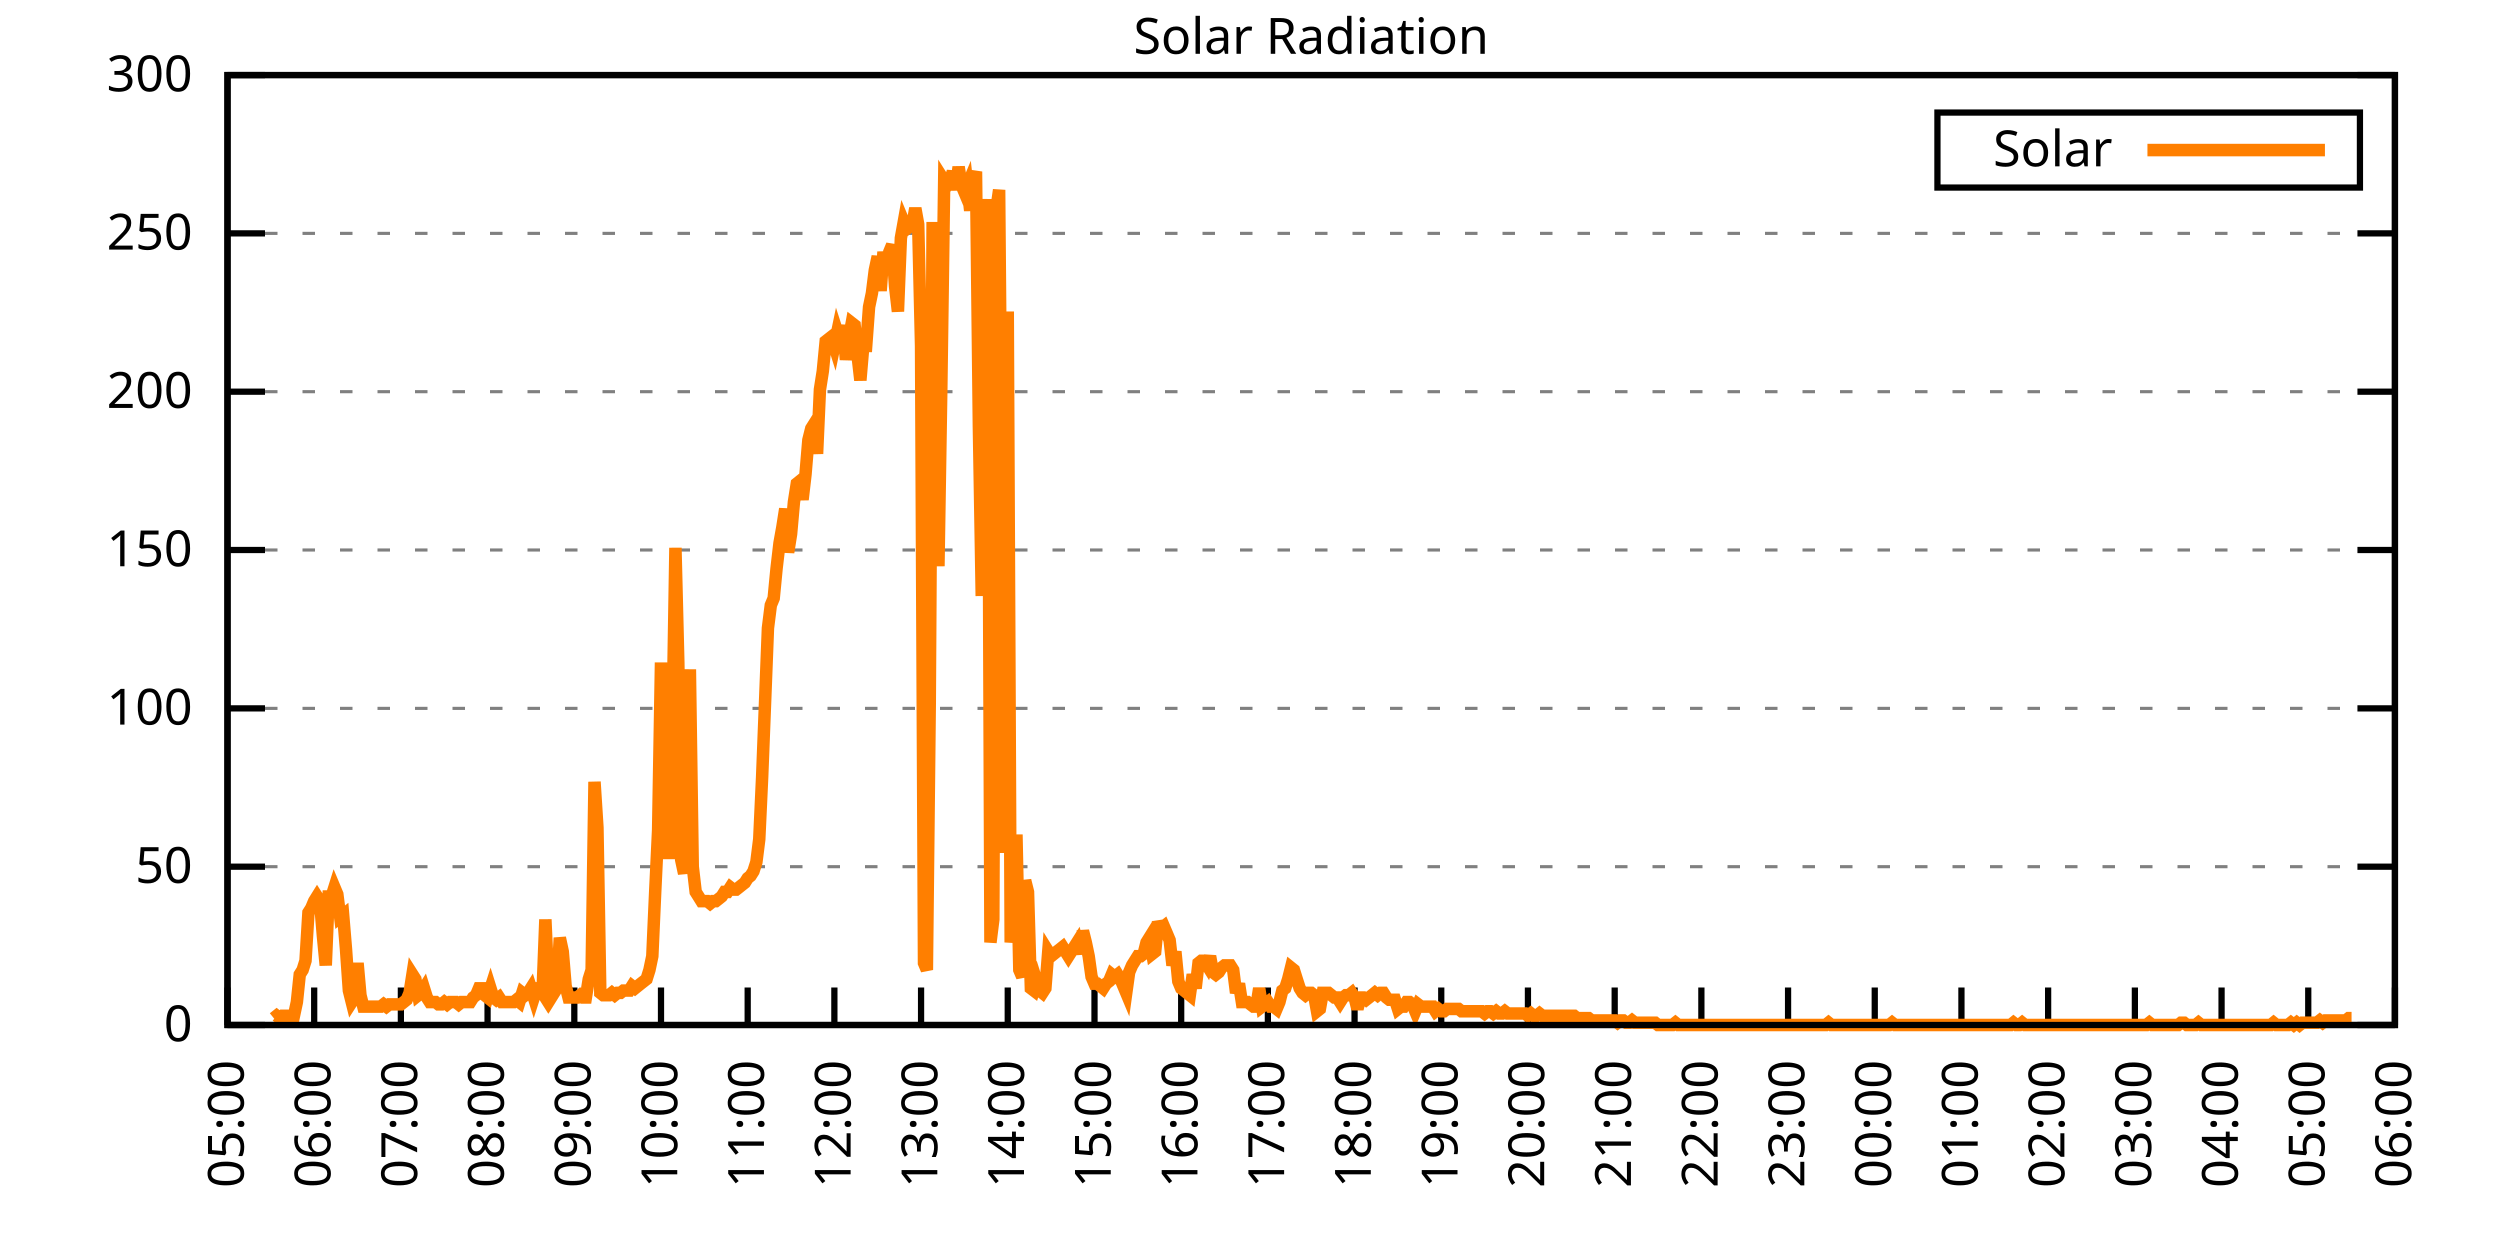
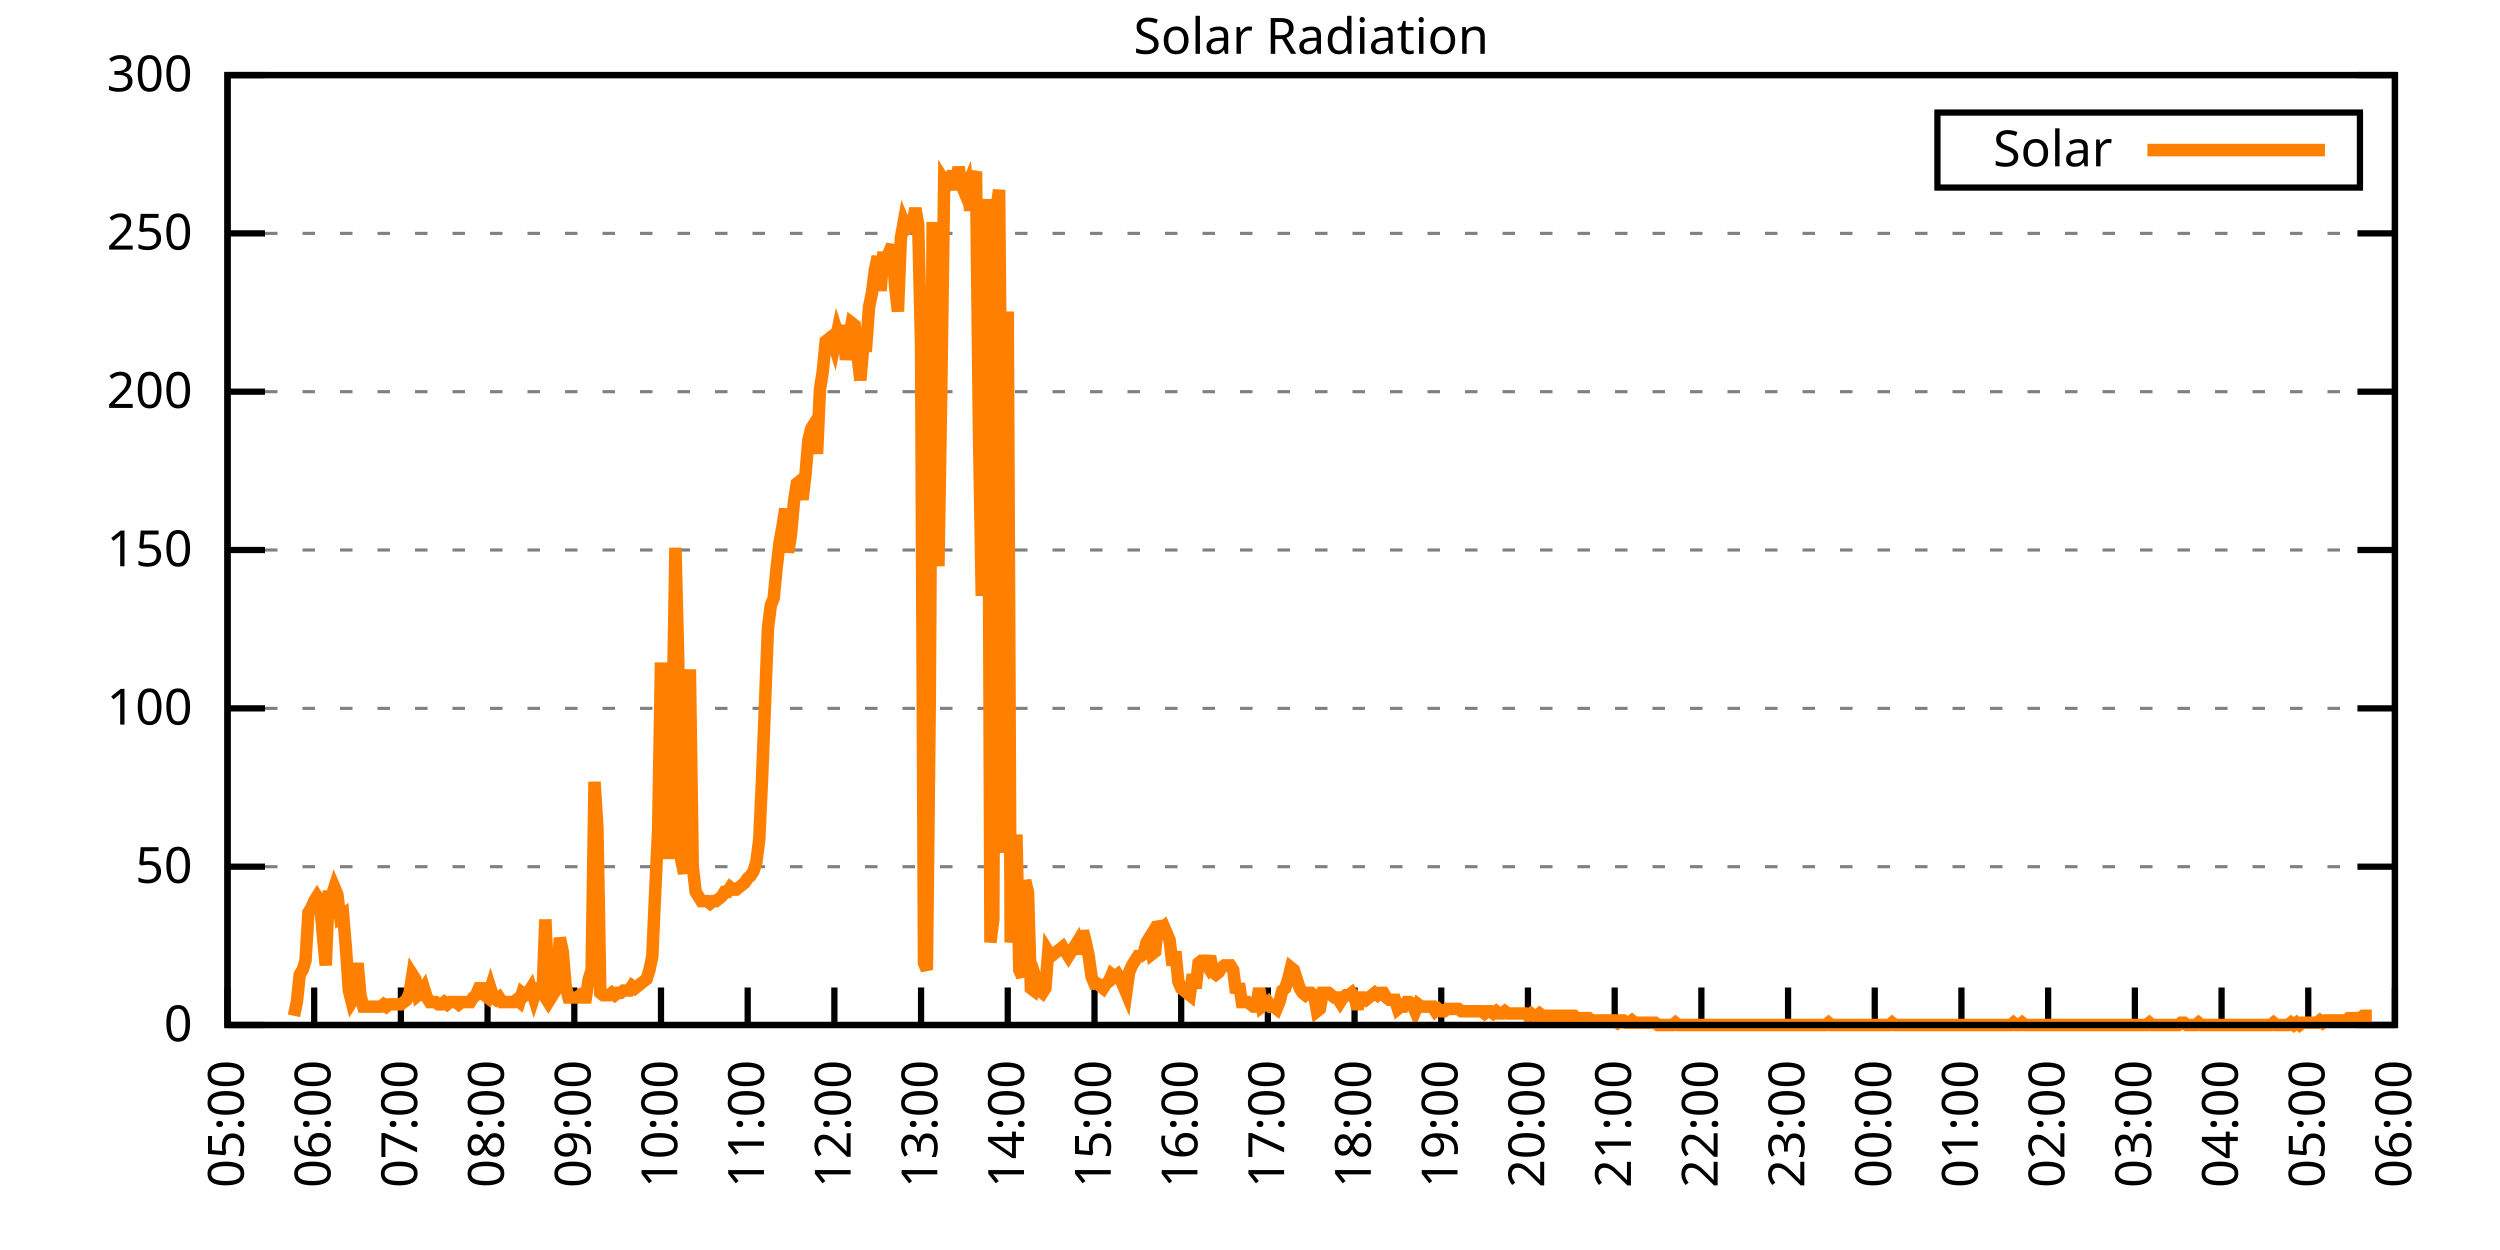
<svg xmlns="http://www.w3.org/2000/svg" xmlns:xlink="http://www.w3.org/1999/xlink" width="400" height="200" viewBox="0 0 400 200">
  <g id="gnuplot_canvas">
    <rect x="0" y="0" width="400" height="200" fill="none" />
    <defs>
      <circle id="gpDot" r="0.5" stroke-width="0.5" stroke="currentColor" />
      <path id="gpPt0" stroke-width="0.333" stroke="currentColor" d="M-1,0 h2 M0,-1 v2" />
      <path id="gpPt1" stroke-width="0.333" stroke="currentColor" d="M-1,-1 L1,1 M1,-1 L-1,1" />
      <path id="gpPt2" stroke-width="0.333" stroke="currentColor" d="M-1,0 L1,0 M0,-1 L0,1 M-1,-1 L1,1 M-1,1 L1,-1" />
      <rect id="gpPt3" stroke-width="0.333" stroke="currentColor" x="-1" y="-1" width="2" height="2" />
      <rect id="gpPt4" stroke-width="0.333" stroke="currentColor" fill="currentColor" x="-1" y="-1" width="2" height="2" />
      <circle id="gpPt5" stroke-width="0.333" stroke="currentColor" cx="0" cy="0" r="1" />
      <use xlink:href="#gpPt5" id="gpPt6" fill="currentColor" stroke="none" />
      <path id="gpPt7" stroke-width="0.333" stroke="currentColor" d="M0,-1.33 L-1.33,0.67 L1.33,0.67 z" />
      <use xlink:href="#gpPt7" id="gpPt8" fill="currentColor" stroke="none" />
      <use xlink:href="#gpPt7" id="gpPt9" stroke="currentColor" transform="rotate(180)" />
      <use xlink:href="#gpPt9" id="gpPt10" fill="currentColor" stroke="none" />
      <use xlink:href="#gpPt3" id="gpPt11" stroke="currentColor" transform="rotate(45)" />
      <use xlink:href="#gpPt11" id="gpPt12" fill="currentColor" stroke="none" />
      <path id="gpPt13" stroke-width="0.333" stroke="currentColor" d="M0,1.330 L1.265,0.411 L0.782,-1.067 L-0.782,-1.076 L-1.265,0.411 z" />
      <use xlink:href="#gpPt13" id="gpPt14" fill="currentColor" stroke="none" />
      <filter id="textbox" filterUnits="objectBoundingBox" x="0" y="0" height="1" width="1">
        <feFlood flood-color="white" flood-opacity="1" result="bgnd" />
        <feComposite in="SourceGraphic" in2="bgnd" operator="atop" />
      </filter>
      <filter id="greybox" filterUnits="objectBoundingBox" x="0" y="0" height="1" width="1">
        <feFlood flood-color="lightgrey" flood-opacity="1" result="grey" />
        <feComposite in="SourceGraphic" in2="grey" operator="atop" />
      </filter>
    </defs>
    <g fill="none" color="white" stroke="currentColor" stroke-width="1.00" stroke-linecap="butt" stroke-linejoin="miter">
</g>
    <g fill="none" color="black" stroke="currentColor" stroke-width="1.00" stroke-linecap="butt" stroke-linejoin="miter">
      <g stroke="none" shape-rendering="crispEdges">
        <polygon fill="rgb(255, 255, 255)" points="36.40,164.00 383.18,164.00 383.18,12.02 36.40,12.02 " />
      </g>
    </g>
    <g fill="none" color="black" stroke="currentColor" stroke-width="1.00" stroke-linecap="butt" stroke-linejoin="miter">
</g>
    <g fill="none" color="black" stroke="black" stroke-width="0.50" stroke-linecap="butt" stroke-linejoin="miter">
</g>
    <g fill="none" color="gray" stroke="currentColor" stroke-width="0.50" stroke-linecap="butt" stroke-linejoin="miter">
      <path stroke="gray" stroke-dasharray="2,4" class="gridline" d="M36.40,164.00 L383.19,164.00  " />
    </g>
    <g fill="none" color="gray" stroke="gray" stroke-width="1.00" stroke-linecap="butt" stroke-linejoin="miter">
</g>
    <g fill="none" color="black" stroke="currentColor" stroke-width="1.00" stroke-linecap="butt" stroke-linejoin="miter">
      <path stroke="black" d="M36.40,164.00 L42.40,164.00 M383.19,164.00 L377.19,164.00  " />
      <g transform="translate(30.80,166.60)" stroke="none" fill="black" font-family="Sans" font-size="8.00" text-anchor="end">
        <text>
          <tspan font-family="Sans"> 0</tspan>
        </text>
      </g>
    </g>
    <g fill="none" color="black" stroke="currentColor" stroke-width="1.00" stroke-linecap="butt" stroke-linejoin="miter">
</g>
    <g fill="none" color="black" stroke="black" stroke-width="0.50" stroke-linecap="butt" stroke-linejoin="miter">
</g>
    <g fill="none" color="gray" stroke="currentColor" stroke-width="0.50" stroke-linecap="butt" stroke-linejoin="miter">
      <path stroke="gray" stroke-dasharray="2,4" class="gridline" d="M36.40,138.67 L383.19,138.67  " />
    </g>
    <g fill="none" color="gray" stroke="gray" stroke-width="1.00" stroke-linecap="butt" stroke-linejoin="miter">
</g>
    <g fill="none" color="black" stroke="currentColor" stroke-width="1.00" stroke-linecap="butt" stroke-linejoin="miter">
      <path stroke="black" d="M36.40,138.67 L42.40,138.67 M383.19,138.67 L377.19,138.67  " />
      <g transform="translate(30.80,141.27)" stroke="none" fill="black" font-family="Sans" font-size="8.00" text-anchor="end">
        <text>
          <tspan font-family="Sans"> 50</tspan>
        </text>
      </g>
    </g>
    <g fill="none" color="black" stroke="currentColor" stroke-width="1.00" stroke-linecap="butt" stroke-linejoin="miter">
</g>
    <g fill="none" color="black" stroke="black" stroke-width="0.50" stroke-linecap="butt" stroke-linejoin="miter">
</g>
    <g fill="none" color="gray" stroke="currentColor" stroke-width="0.50" stroke-linecap="butt" stroke-linejoin="miter">
      <path stroke="gray" stroke-dasharray="2,4" class="gridline" d="M36.40,113.34 L383.19,113.34  " />
    </g>
    <g fill="none" color="gray" stroke="gray" stroke-width="1.00" stroke-linecap="butt" stroke-linejoin="miter">
</g>
    <g fill="none" color="black" stroke="currentColor" stroke-width="1.00" stroke-linecap="butt" stroke-linejoin="miter">
      <path stroke="black" d="M36.40,113.34 L42.40,113.34 M383.19,113.34 L377.19,113.34  " />
      <g transform="translate(30.80,115.94)" stroke="none" fill="black" font-family="Sans" font-size="8.00" text-anchor="end">
        <text>
          <tspan font-family="Sans"> 100</tspan>
        </text>
      </g>
    </g>
    <g fill="none" color="black" stroke="currentColor" stroke-width="1.00" stroke-linecap="butt" stroke-linejoin="miter">
</g>
    <g fill="none" color="black" stroke="black" stroke-width="0.50" stroke-linecap="butt" stroke-linejoin="miter">
</g>
    <g fill="none" color="gray" stroke="currentColor" stroke-width="0.50" stroke-linecap="butt" stroke-linejoin="miter">
      <path stroke="gray" stroke-dasharray="2,4" class="gridline" d="M36.40,88.00 L383.19,88.00  " />
    </g>
    <g fill="none" color="gray" stroke="gray" stroke-width="1.00" stroke-linecap="butt" stroke-linejoin="miter">
</g>
    <g fill="none" color="black" stroke="currentColor" stroke-width="1.00" stroke-linecap="butt" stroke-linejoin="miter">
      <path stroke="black" d="M36.40,88.00 L42.40,88.00 M383.19,88.00 L377.19,88.00  " />
      <g transform="translate(30.80,90.60)" stroke="none" fill="black" font-family="Sans" font-size="8.00" text-anchor="end">
        <text>
          <tspan font-family="Sans"> 150</tspan>
        </text>
      </g>
    </g>
    <g fill="none" color="black" stroke="currentColor" stroke-width="1.00" stroke-linecap="butt" stroke-linejoin="miter">
</g>
    <g fill="none" color="black" stroke="black" stroke-width="0.50" stroke-linecap="butt" stroke-linejoin="miter">
</g>
    <g fill="none" color="gray" stroke="currentColor" stroke-width="0.50" stroke-linecap="butt" stroke-linejoin="miter">
      <path stroke="gray" stroke-dasharray="2,4" class="gridline" d="M36.40,62.67 L383.19,62.67  " />
    </g>
    <g fill="none" color="gray" stroke="gray" stroke-width="1.00" stroke-linecap="butt" stroke-linejoin="miter">
</g>
    <g fill="none" color="black" stroke="currentColor" stroke-width="1.00" stroke-linecap="butt" stroke-linejoin="miter">
      <path stroke="black" d="M36.40,62.67 L42.40,62.67 M383.19,62.67 L377.19,62.67  " />
      <g transform="translate(30.80,65.27)" stroke="none" fill="black" font-family="Sans" font-size="8.00" text-anchor="end">
        <text>
          <tspan font-family="Sans"> 200</tspan>
        </text>
      </g>
    </g>
    <g fill="none" color="black" stroke="currentColor" stroke-width="1.00" stroke-linecap="butt" stroke-linejoin="miter">
</g>
    <g fill="none" color="black" stroke="black" stroke-width="0.50" stroke-linecap="butt" stroke-linejoin="miter">
</g>
    <g fill="none" color="gray" stroke="currentColor" stroke-width="0.50" stroke-linecap="butt" stroke-linejoin="miter">
      <path stroke="gray" stroke-dasharray="2,4" class="gridline" d="M36.40,37.34 L383.19,37.34  " />
    </g>
    <g fill="none" color="gray" stroke="gray" stroke-width="1.00" stroke-linecap="butt" stroke-linejoin="miter">
</g>
    <g fill="none" color="black" stroke="currentColor" stroke-width="1.00" stroke-linecap="butt" stroke-linejoin="miter">
      <path stroke="black" d="M36.40,37.34 L42.40,37.34 M383.19,37.34 L377.19,37.34  " />
      <g transform="translate(30.80,39.94)" stroke="none" fill="black" font-family="Sans" font-size="8.00" text-anchor="end">
        <text>
          <tspan font-family="Sans"> 250</tspan>
        </text>
      </g>
    </g>
    <g fill="none" color="black" stroke="currentColor" stroke-width="1.00" stroke-linecap="butt" stroke-linejoin="miter">
</g>
    <g fill="none" color="black" stroke="black" stroke-width="0.50" stroke-linecap="butt" stroke-linejoin="miter">
</g>
    <g fill="none" color="gray" stroke="currentColor" stroke-width="0.50" stroke-linecap="butt" stroke-linejoin="miter">
      <path stroke="gray" stroke-dasharray="2,4" class="gridline" d="M36.40,12.01 L383.19,12.01  " />
    </g>
    <g fill="none" color="gray" stroke="gray" stroke-width="1.00" stroke-linecap="butt" stroke-linejoin="miter">
</g>
    <g fill="none" color="black" stroke="currentColor" stroke-width="1.00" stroke-linecap="butt" stroke-linejoin="miter">
      <path stroke="black" d="M36.40,12.01 L42.40,12.01 M383.19,12.01 L377.19,12.01  " />
      <g transform="translate(30.80,14.61)" stroke="none" fill="black" font-family="Sans" font-size="8.00" text-anchor="end">
        <text>
          <tspan font-family="Sans"> 300</tspan>
        </text>
      </g>
    </g>
    <g fill="none" color="black" stroke="currentColor" stroke-width="1.00" stroke-linecap="butt" stroke-linejoin="miter">
      <path stroke="black" d="M36.40,164.00 L36.40,158.00  " />
      <g transform="translate(39.00,169.60) rotate(270.00)" stroke="none" fill="black" font-family="Sans" font-size="8.00" text-anchor="end">
        <text>
          <tspan font-family="Sans">05:00</tspan>
        </text>
      </g>
    </g>
    <g fill="none" color="black" stroke="currentColor" stroke-width="1.00" stroke-linecap="butt" stroke-linejoin="miter">
      <path stroke="black" d="M50.27,164.00 L50.27,158.00  " />
      <g transform="translate(52.87,169.60) rotate(270.00)" stroke="none" fill="black" font-family="Sans" font-size="8.00" text-anchor="end">
        <text>
          <tspan font-family="Sans">06:00</tspan>
        </text>
      </g>
    </g>
    <g fill="none" color="black" stroke="currentColor" stroke-width="1.00" stroke-linecap="butt" stroke-linejoin="miter">
      <path stroke="black" d="M64.14,164.00 L64.14,158.00  " />
      <g transform="translate(66.74,169.60) rotate(270.00)" stroke="none" fill="black" font-family="Sans" font-size="8.00" text-anchor="end">
        <text>
          <tspan font-family="Sans">07:00</tspan>
        </text>
      </g>
    </g>
    <g fill="none" color="black" stroke="currentColor" stroke-width="1.00" stroke-linecap="butt" stroke-linejoin="miter">
      <path stroke="black" d="M78.01,164.00 L78.01,158.00  " />
      <g transform="translate(80.61,169.60) rotate(270.00)" stroke="none" fill="black" font-family="Sans" font-size="8.00" text-anchor="end">
        <text>
          <tspan font-family="Sans">08:00</tspan>
        </text>
      </g>
    </g>
    <g fill="none" color="black" stroke="currentColor" stroke-width="1.00" stroke-linecap="butt" stroke-linejoin="miter">
      <path stroke="black" d="M91.89,164.00 L91.89,158.00  " />
      <g transform="translate(94.49,169.60) rotate(270.00)" stroke="none" fill="black" font-family="Sans" font-size="8.00" text-anchor="end">
        <text>
          <tspan font-family="Sans">09:00</tspan>
        </text>
      </g>
    </g>
    <g fill="none" color="black" stroke="currentColor" stroke-width="1.00" stroke-linecap="butt" stroke-linejoin="miter">
      <path stroke="black" d="M105.76,164.00 L105.76,158.00  " />
      <g transform="translate(108.36,169.60) rotate(270.00)" stroke="none" fill="black" font-family="Sans" font-size="8.00" text-anchor="end">
        <text>
          <tspan font-family="Sans">10:00</tspan>
        </text>
      </g>
    </g>
    <g fill="none" color="black" stroke="currentColor" stroke-width="1.00" stroke-linecap="butt" stroke-linejoin="miter">
      <path stroke="black" d="M119.63,164.00 L119.63,158.00  " />
      <g transform="translate(122.23,169.60) rotate(270.00)" stroke="none" fill="black" font-family="Sans" font-size="8.00" text-anchor="end">
        <text>
          <tspan font-family="Sans">11:00</tspan>
        </text>
      </g>
    </g>
    <g fill="none" color="black" stroke="currentColor" stroke-width="1.00" stroke-linecap="butt" stroke-linejoin="miter">
      <path stroke="black" d="M133.50,164.00 L133.50,158.00  " />
      <g transform="translate(136.10,169.60) rotate(270.00)" stroke="none" fill="black" font-family="Sans" font-size="8.00" text-anchor="end">
        <text>
          <tspan font-family="Sans">12:00</tspan>
        </text>
      </g>
    </g>
    <g fill="none" color="black" stroke="currentColor" stroke-width="1.00" stroke-linecap="butt" stroke-linejoin="miter">
      <path stroke="black" d="M147.37,164.00 L147.37,158.00  " />
      <g transform="translate(149.97,169.60) rotate(270.00)" stroke="none" fill="black" font-family="Sans" font-size="8.00" text-anchor="end">
        <text>
          <tspan font-family="Sans">13:00</tspan>
        </text>
      </g>
    </g>
    <g fill="none" color="black" stroke="currentColor" stroke-width="1.00" stroke-linecap="butt" stroke-linejoin="miter">
      <path stroke="black" d="M161.24,164.00 L161.24,158.00  " />
      <g transform="translate(163.84,169.60) rotate(270.00)" stroke="none" fill="black" font-family="Sans" font-size="8.00" text-anchor="end">
        <text>
          <tspan font-family="Sans">14:00</tspan>
        </text>
      </g>
    </g>
    <g fill="none" color="black" stroke="currentColor" stroke-width="1.00" stroke-linecap="butt" stroke-linejoin="miter">
      <path stroke="black" d="M175.12,164.00 L175.12,158.00  " />
      <g transform="translate(177.72,169.60) rotate(270.00)" stroke="none" fill="black" font-family="Sans" font-size="8.00" text-anchor="end">
        <text>
          <tspan font-family="Sans">15:00</tspan>
        </text>
      </g>
    </g>
    <g fill="none" color="black" stroke="currentColor" stroke-width="1.00" stroke-linecap="butt" stroke-linejoin="miter">
      <path stroke="black" d="M188.99,164.00 L188.99,158.00  " />
      <g transform="translate(191.59,169.60) rotate(270.00)" stroke="none" fill="black" font-family="Sans" font-size="8.00" text-anchor="end">
        <text>
          <tspan font-family="Sans">16:00</tspan>
        </text>
      </g>
    </g>
    <g fill="none" color="black" stroke="currentColor" stroke-width="1.00" stroke-linecap="butt" stroke-linejoin="miter">
      <path stroke="black" d="M202.86,164.00 L202.86,158.00  " />
      <g transform="translate(205.46,169.60) rotate(270.00)" stroke="none" fill="black" font-family="Sans" font-size="8.00" text-anchor="end">
        <text>
          <tspan font-family="Sans">17:00</tspan>
        </text>
      </g>
    </g>
    <g fill="none" color="black" stroke="currentColor" stroke-width="1.00" stroke-linecap="butt" stroke-linejoin="miter">
      <path stroke="black" d="M216.73,164.00 L216.73,158.00  " />
      <g transform="translate(219.33,169.60) rotate(270.00)" stroke="none" fill="black" font-family="Sans" font-size="8.00" text-anchor="end">
        <text>
          <tspan font-family="Sans">18:00</tspan>
        </text>
      </g>
    </g>
    <g fill="none" color="black" stroke="currentColor" stroke-width="1.00" stroke-linecap="butt" stroke-linejoin="miter">
      <path stroke="black" d="M230.60,164.00 L230.60,158.00  " />
      <g transform="translate(233.20,169.60) rotate(270.00)" stroke="none" fill="black" font-family="Sans" font-size="8.00" text-anchor="end">
        <text>
          <tspan font-family="Sans">19:00</tspan>
        </text>
      </g>
    </g>
    <g fill="none" color="black" stroke="currentColor" stroke-width="1.00" stroke-linecap="butt" stroke-linejoin="miter">
      <path stroke="black" d="M244.47,164.00 L244.47,158.00  " />
      <g transform="translate(247.07,169.60) rotate(270.00)" stroke="none" fill="black" font-family="Sans" font-size="8.00" text-anchor="end">
        <text>
          <tspan font-family="Sans">20:00</tspan>
        </text>
      </g>
    </g>
    <g fill="none" color="black" stroke="currentColor" stroke-width="1.00" stroke-linecap="butt" stroke-linejoin="miter">
      <path stroke="black" d="M258.35,164.00 L258.35,158.00  " />
      <g transform="translate(260.95,169.60) rotate(270.00)" stroke="none" fill="black" font-family="Sans" font-size="8.00" text-anchor="end">
        <text>
          <tspan font-family="Sans">21:00</tspan>
        </text>
      </g>
    </g>
    <g fill="none" color="black" stroke="currentColor" stroke-width="1.00" stroke-linecap="butt" stroke-linejoin="miter">
      <path stroke="black" d="M272.22,164.00 L272.22,158.00  " />
      <g transform="translate(274.82,169.60) rotate(270.00)" stroke="none" fill="black" font-family="Sans" font-size="8.00" text-anchor="end">
        <text>
          <tspan font-family="Sans">22:00</tspan>
        </text>
      </g>
    </g>
    <g fill="none" color="black" stroke="currentColor" stroke-width="1.00" stroke-linecap="butt" stroke-linejoin="miter">
      <path stroke="black" d="M286.09,164.00 L286.09,158.00  " />
      <g transform="translate(288.69,169.60) rotate(270.00)" stroke="none" fill="black" font-family="Sans" font-size="8.00" text-anchor="end">
        <text>
          <tspan font-family="Sans">23:00</tspan>
        </text>
      </g>
    </g>
    <g fill="none" color="black" stroke="currentColor" stroke-width="1.00" stroke-linecap="butt" stroke-linejoin="miter">
      <path stroke="black" d="M299.96,164.00 L299.96,158.00  " />
      <g transform="translate(302.56,169.60) rotate(270.00)" stroke="none" fill="black" font-family="Sans" font-size="8.00" text-anchor="end">
        <text>
          <tspan font-family="Sans">00:00</tspan>
        </text>
      </g>
    </g>
    <g fill="none" color="black" stroke="currentColor" stroke-width="1.00" stroke-linecap="butt" stroke-linejoin="miter">
      <path stroke="black" d="M313.83,164.00 L313.83,158.00  " />
      <g transform="translate(316.43,169.60) rotate(270.00)" stroke="none" fill="black" font-family="Sans" font-size="8.00" text-anchor="end">
        <text>
          <tspan font-family="Sans">01:00</tspan>
        </text>
      </g>
    </g>
    <g fill="none" color="black" stroke="currentColor" stroke-width="1.00" stroke-linecap="butt" stroke-linejoin="miter">
      <path stroke="black" d="M327.70,164.00 L327.70,158.00  " />
      <g transform="translate(330.30,169.60) rotate(270.00)" stroke="none" fill="black" font-family="Sans" font-size="8.00" text-anchor="end">
        <text>
          <tspan font-family="Sans">02:00</tspan>
        </text>
      </g>
    </g>
    <g fill="none" color="black" stroke="currentColor" stroke-width="1.00" stroke-linecap="butt" stroke-linejoin="miter">
      <path stroke="black" d="M341.58,164.00 L341.58,158.00  " />
      <g transform="translate(344.18,169.60) rotate(270.00)" stroke="none" fill="black" font-family="Sans" font-size="8.00" text-anchor="end">
        <text>
          <tspan font-family="Sans">03:00</tspan>
        </text>
      </g>
    </g>
    <g fill="none" color="black" stroke="currentColor" stroke-width="1.00" stroke-linecap="butt" stroke-linejoin="miter">
      <path stroke="black" d="M355.45,164.00 L355.45,158.00  " />
      <g transform="translate(358.05,169.60) rotate(270.00)" stroke="none" fill="black" font-family="Sans" font-size="8.00" text-anchor="end">
        <text>
          <tspan font-family="Sans">04:00</tspan>
        </text>
      </g>
    </g>
    <g fill="none" color="black" stroke="currentColor" stroke-width="1.00" stroke-linecap="butt" stroke-linejoin="miter">
      <path stroke="black" d="M369.32,164.00 L369.32,158.00  " />
      <g transform="translate(371.92,169.60) rotate(270.00)" stroke="none" fill="black" font-family="Sans" font-size="8.00" text-anchor="end">
        <text>
          <tspan font-family="Sans">05:00</tspan>
        </text>
      </g>
    </g>
    <g fill="none" color="black" stroke="currentColor" stroke-width="1.00" stroke-linecap="butt" stroke-linejoin="miter">
      <path stroke="black" d="M383.19,164.00 L383.19,158.00  " />
      <g transform="translate(385.79,169.60) rotate(270.00)" stroke="none" fill="black" font-family="Sans" font-size="8.00" text-anchor="end">
        <text>
          <tspan font-family="Sans">06:00</tspan>
        </text>
      </g>
    </g>
    <g fill="none" color="black" stroke="currentColor" stroke-width="1.00" stroke-linecap="butt" stroke-linejoin="miter">
</g>
    <g fill="none" color="black" stroke="currentColor" stroke-width="1.00" stroke-linecap="butt" stroke-linejoin="miter">
      <path stroke="black" d="M36.40,12.01 L36.40,164.00 L383.19,164.00 L383.19,12.01 L36.40,12.01 Z  " />
    </g>
    <g fill="none" color="black" stroke="currentColor" stroke-width="1.00" stroke-linecap="butt" stroke-linejoin="miter">
</g>
    <g fill="none" color="black" stroke="currentColor" stroke-width="1.00" stroke-linecap="butt" stroke-linejoin="miter">
      <path stroke="black" d="M309.99,30.01 L309.99,18.01 L377.59,18.01 L377.59,30.01 L309.99,30.01 Z  " />
    </g>
    <g id="Solar_Radiation_plot_1">
      <g fill="none" color="white" stroke="black" stroke-width="2.00" stroke-linecap="butt" stroke-linejoin="miter">
</g>
      <g fill="none" color="black" stroke="currentColor" stroke-width="2.00" stroke-linecap="butt" stroke-linejoin="miter">
        <g transform="translate(337.99,26.61)" stroke="none" fill="black" font-family="Sans" font-size="8.00" text-anchor="end">
          <text>
            <tspan font-family="Sans">Solar</tspan>
          </text>
        </g>
      </g>
      <g fill="none" color="black" stroke="currentColor" stroke-width="2.00" stroke-linecap="butt" stroke-linejoin="miter">
-         <path stroke="rgb(255, 127,   0)" d="M343.59,24.01 L371.99,24.01 M43.80,162.90 L44.26,162.53 L44.72,162.90 L45.19,162.53 L45.65,162.53 L46.11,162.53   L46.57,162.53 L47.03,162.53 L47.50,160.33 L47.96,155.92 L48.42,155.19 L48.88,153.72 L49.35,146.01 L49.81,145.28   L50.27,144.18 L50.73,143.44 L51.20,144.18 L51.66,149.68 L52.12,154.46 L52.58,143.44 L53.05,143.44 L53.51,141.98   L53.97,143.08 L54.43,146.75 L54.90,146.38 L55.36,151.89 L55.82,158.49 L56.28,160.33 L56.75,159.60 L57.21,154.09   L57.67,159.23 L58.13,161.06 L58.59,161.06 L59.06,161.06 L59.52,161.06 L59.98,161.06 L60.44,161.06 L60.91,161.06   L61.37,160.70 L61.83,161.06 L62.29,160.70 L62.76,160.70 L63.22,160.70 L63.68,160.70 L64.14,160.70 L64.61,160.33   L65.07,159.96 L65.53,158.86 L65.99,155.92 L66.46,156.66 L66.92,159.23 L67.38,158.86 L67.84,158.13 L68.30,159.60   L68.77,160.33 L69.23,160.33 L69.69,160.33 L70.15,160.70 L70.62,160.70 L71.08,160.33 L71.54,160.70 L72.00,160.33   L72.47,160.33 L72.93,160.33 L73.39,160.70 L73.85,160.33 L74.32,160.33 L74.78,160.33 L75.24,160.33 L75.70,159.60   L76.17,159.23 L76.63,158.13 L77.09,158.13 L77.55,159.23 L78.01,159.60 L78.48,158.13 L78.94,159.60 L79.40,159.96   L79.86,159.60 L80.33,160.33 L80.79,160.33 L81.25,160.33 L81.71,160.33 L82.18,160.33 L82.64,159.96 L83.10,160.33   L83.56,158.86 L84.03,159.23 L84.49,158.86 L84.95,158.13 L85.41,159.60 L85.88,158.13 L86.34,158.13 L86.80,158.86   L87.26,147.11 L87.72,157.39 L88.19,159.60 L88.65,158.86 L89.11,158.13 L89.57,150.05 L90.04,152.25 L90.50,157.76   L90.96,159.60 L91.42,159.60 L91.89,159.60 L92.35,159.60 L92.81,159.23 L93.27,159.60 L93.74,159.60 L94.20,156.66   L94.66,155.19 L95.12,125.09 L95.59,132.43 L96.05,158.86 L96.51,159.23 L96.97,159.23 L97.44,159.23 L97.90,158.86   L98.36,159.23 L98.82,158.86 L99.28,158.86 L99.75,158.49 L100.21,158.49 L100.67,158.49 L101.13,157.76 L101.60,158.13   L102.06,157.76 L102.52,157.39 L102.98,157.03 L103.45,156.66 L103.91,155.19 L104.37,152.99 L104.83,142.71 L105.30,132.80   L105.76,106.00 L106.22,128.76 L106.68,136.47 L107.15,136.47 L107.61,115.55 L108.07,87.65 L108.53,106.00 L108.99,137.57   L109.46,139.77 L109.92,123.62 L110.38,107.10 L110.84,138.67 L111.31,142.71 L111.77,143.44 L112.23,144.18 L112.69,144.18   L113.16,144.18 L113.62,144.55 L114.08,144.18 L114.54,144.18 L115.01,143.81 L115.47,143.44 L115.93,142.71 L116.39,142.71   L116.86,141.98 L117.32,142.34 L117.78,142.34 L118.24,141.98 L118.70,141.61 L119.17,141.24 L119.63,140.51 L120.09,140.14   L120.55,139.41 L121.02,137.94 L121.48,134.27 L121.94,124.36 L122.40,112.61 L122.87,100.50 L123.33,96.83 L123.79,95.72   L124.25,90.95 L124.72,86.91 L125.18,84.34 L125.64,81.41 L126.10,88.38 L126.57,85.45 L127.03,80.31 L127.49,77.37   L127.95,77.00 L128.41,79.94 L128.88,75.90 L129.34,70.40 L129.80,68.56 L130.26,67.83 L130.73,72.60 L131.19,62.32   L131.65,59.38 L132.11,54.61 L132.58,54.24 L133.04,53.88 L133.50,55.35 L133.96,53.14 L134.43,54.61 L134.89,52.04   L135.35,57.55 L135.81,54.24 L136.28,51.68 L136.74,52.04 L137.20,56.81 L137.66,60.85 L138.13,55.35 L138.59,55.35   L139.05,49.11 L139.51,46.90 L139.97,43.23 L140.44,41.03 L140.90,46.54 L141.36,40.30 L141.82,43.97 L142.29,40.30   L142.75,39.19 L143.21,45.80 L143.67,49.84 L144.14,38.09 L144.60,35.52 L145.06,36.63 L145.52,36.26 L145.99,35.89   L146.45,33.32 L146.91,35.89 L147.37,55.35 L147.84,154.09 L148.30,155.19 L148.76,112.61 L149.22,35.52 L149.68,76.64   L150.15,90.59 L150.61,61.95 L151.07,28.92 L151.53,29.65 L152.00,28.92 L152.46,27.45 L152.92,30.38 L153.38,26.71   L153.85,29.65 L154.31,30.75 L154.77,29.65 L155.23,33.69 L155.70,28.92 L156.16,27.45 L156.62,68.19 L157.08,95.36   L157.55,49.47 L158.01,31.85 L158.47,150.79 L158.93,147.11 L159.39,33.69 L159.86,30.38 L160.32,84.34 L160.78,136.47   L161.24,49.84 L161.71,150.79 L162.17,147.11 L162.63,133.53 L163.09,155.19 L163.56,156.29 L164.02,140.87 L164.48,142.71   L164.94,158.13 L165.41,158.49 L165.87,157.03 L166.33,158.49 L166.79,158.86 L167.26,158.13 L167.72,152.25 L168.18,152.99   L168.64,152.62 L169.10,152.25 L169.57,151.89 L170.03,151.52 L170.49,152.25 L170.95,152.99 L171.42,152.25 L171.88,151.52   L172.34,150.79 L172.80,152.62 L173.27,148.95 L173.73,150.79 L174.19,152.99 L174.65,156.29 L175.12,157.39 L175.58,157.39   L176.04,157.76 L176.50,158.13 L176.97,157.39 L177.43,157.03 L177.89,155.92 L178.35,156.29 L178.82,155.92 L179.28,156.66   L179.74,157.76 L180.20,158.86 L180.66,155.56 L181.13,154.46 L181.59,153.72 L182.05,152.99 L182.51,152.99 L182.98,152.62   L183.44,150.79 L183.90,150.05 L184.36,152.62 L184.83,152.25 L185.29,147.48 L185.75,148.58 L186.21,148.22 L186.68,149.32   L187.14,150.42 L187.60,154.46 L188.06,152.25 L188.53,157.03 L188.99,158.13 L189.45,158.49 L189.91,158.86 L190.37,159.23   L190.84,155.92 L191.30,158.13 L191.76,154.09 L192.22,153.72 L192.69,153.72 L193.15,154.46 L193.61,152.99 L194.07,155.56   L194.54,155.92 L195.00,155.56 L195.46,154.82 L195.92,154.46 L196.39,154.46 L196.85,154.46 L197.31,155.19 L197.77,158.86   L198.24,157.39 L198.70,160.33 L199.16,160.33 L199.62,160.33 L200.08,160.70 L200.55,161.06 L201.01,161.06 L201.47,158.13   L201.93,161.06 L202.40,160.70 L202.86,160.33 L203.32,161.06 L203.78,161.06 L204.25,161.43 L204.71,160.33 L205.17,158.49   L205.63,158.13 L206.10,156.66 L206.56,154.82 L207.02,155.19 L207.48,156.66 L207.95,158.13 L208.41,158.86 L208.87,159.23   L209.33,158.86 L209.80,158.86 L210.26,159.23 L210.72,161.80 L211.18,161.43 L211.64,158.86 L212.11,158.86 L212.57,158.86   L213.03,159.23 L213.49,159.60 L213.96,159.60 L214.42,160.33 L214.88,159.60 L215.34,159.23 L215.81,159.23 L216.27,158.86   L216.73,159.60 L217.19,161.43 L217.66,159.60 L218.12,159.60 L218.58,159.96 L219.04,159.60 L219.51,159.23 L219.97,158.86   L220.43,159.23 L220.89,158.86 L221.35,158.86 L221.82,159.60 L222.28,159.96 L222.74,159.96 L223.20,159.96 L223.67,161.43   L224.13,161.06 L224.59,161.06 L225.05,160.33 L225.52,160.33 L225.98,160.70 L226.44,161.80 L226.90,160.70 L227.37,161.06   L227.83,161.06 L228.29,161.06 L228.75,161.06 L229.22,161.06 L229.68,161.80 L230.14,161.43 L230.60,161.80 L231.06,161.80   L231.53,161.43 L231.99,161.43 L232.45,161.43 L232.91,161.43 L233.38,161.43 L233.84,161.80 L234.30,161.80 L234.76,161.80   L235.23,161.80 L235.69,161.80 L236.15,161.80 L236.61,161.80 L237.08,161.80 L237.54,162.16 L238.00,161.80 L238.46,161.80   L238.93,162.16 L239.39,161.80 L239.85,162.16 L240.31,162.16 L240.77,161.80 L241.24,162.16 L241.70,162.16 L242.16,162.16   L242.62,162.16 L243.09,162.16 L243.55,162.16 L244.01,162.16 L244.47,162.53 L244.94,162.16 L245.40,162.53 L245.86,162.53   L246.32,162.16 L246.79,162.53 L247.25,162.53 L247.71,162.53 L248.17,162.53 L248.64,162.53 L249.10,162.53 L249.56,162.53   L250.02,162.53 L250.49,162.53 L250.95,162.53 L251.41,162.53 L251.87,162.53 L252.33,162.90 L252.80,162.90 L253.26,162.90   L253.72,162.90 L254.18,162.90 L254.65,163.27 L255.11,163.27 L255.57,163.27 L256.03,163.27 L256.50,163.27 L256.96,163.27   L257.42,163.27 L257.88,163.27 L258.35,163.27 L258.81,163.63 L259.27,163.27 L259.73,163.27 L260.20,163.63 L260.66,163.63   L261.12,163.27 L261.58,163.63 L262.04,163.63 L262.51,163.63 L262.97,163.63 L263.43,163.63 L263.89,163.63 L264.36,163.63   L264.82,163.63 L265.28,164.00 L265.74,164.00 L266.21,164.00 L266.67,164.00 L267.13,164.00 L267.59,164.00 L268.06,163.63   L268.52,164.00 L268.98,164.00 L269.44,164.00 L269.91,164.00 L270.37,164.00 L270.83,164.00 L271.29,164.00 L271.75,164.00   L272.22,164.00 L272.68,164.00 L273.14,164.00 L273.60,164.00 L274.07,164.00 L274.53,164.00 L274.99,164.00 L275.45,164.00   L275.92,164.00 L276.38,164.00 L276.84,164.00 L277.30,164.00 L277.77,164.00 L278.23,164.00 L278.69,164.00 L279.15,164.00   L279.62,164.00 L280.08,164.00 L280.54,164.00 L281.00,164.00 L281.46,164.00 L281.93,164.00 L282.39,164.00 L282.85,164.00   L283.31,164.00 L283.78,164.00 L284.24,164.00 L284.70,164.00 L285.16,164.00 L285.63,164.00 L286.09,164.00 L286.55,164.00   L287.01,164.00 L287.48,164.00 L287.94,164.00 L288.40,164.00 L288.86,164.00 L289.33,164.00 L289.79,164.00 L290.25,164.00   L290.71,164.00 L291.18,164.00 L291.64,164.00 L292.10,164.00 L292.56,163.63 L293.02,164.00 L293.49,164.00 L293.95,164.00   L294.41,164.00 L294.87,164.00 L295.34,164.00 L295.80,164.00 L296.26,164.00 L296.72,164.00 L297.19,164.00 L297.65,164.00   L298.11,164.00 L298.57,164.00 L299.04,164.00 L299.50,164.00 L299.96,164.00 L300.42,164.00 L300.89,164.00 L301.35,164.00   L301.81,164.00 L302.27,164.00 L302.73,163.63 L303.20,164.00 L303.66,164.00 L304.12,164.00 L304.58,164.00 L305.05,164.00   L305.51,164.00 L305.97,164.00 L306.43,164.00 L306.90,164.00 L307.36,164.00 L307.82,164.00 L308.28,164.00 L308.75,164.00   L309.21,164.00 L309.67,164.00 L310.13,164.00 L310.60,164.00 L311.06,164.00 L311.52,164.00 L311.98,164.00 L312.44,164.00   L312.91,164.00 L313.37,164.00 L313.83,164.00 L314.29,164.00 L314.76,164.00 L315.22,164.00 L315.68,164.00 L316.14,164.00   L316.61,164.00 L317.07,164.00 L317.53,164.00 L317.99,164.00 L318.46,164.00 L318.92,164.00 L319.38,164.00 L319.84,164.00   L320.31,164.00 L320.77,164.00 L321.23,164.00 L321.69,164.00 L322.15,163.63 L322.62,164.00 L323.08,164.00 L323.54,163.63   L324.00,164.00 L324.47,164.00 L324.93,164.00 L325.39,164.00 L325.85,164.00 L326.32,164.00 L326.78,164.00 L327.24,164.00   L327.70,164.00 L328.17,164.00 L328.63,164.00 L329.09,164.00 L329.55,164.00 L330.02,164.00 L330.48,164.00 L330.94,164.00   L331.40,164.00 L331.87,164.00 L332.33,164.00 L332.79,164.00 L333.25,164.00 L333.71,164.00 L334.18,164.00 L334.64,164.00   L335.10,164.00 L335.56,164.00 L336.03,164.00 L336.49,164.00 L336.95,164.00 L337.41,164.00 L337.88,164.00 L338.34,164.00   L338.80,164.00 L339.26,164.00 L339.73,164.00 L340.19,164.00 L340.65,164.00 L341.11,164.00 L341.58,164.00 L342.04,164.00   L342.50,164.00 L342.96,164.00 L343.42,164.00 L343.89,163.63 L344.35,164.00 L344.81,164.00 L345.27,164.00 L345.74,164.00   L346.20,164.00 L346.66,164.00 L347.12,164.00 L347.59,164.00 L348.05,164.00 L348.51,164.00 L348.97,163.63 L349.44,163.63   L349.90,164.00 L350.36,164.00 L350.82,164.00 L351.29,164.00 L351.75,163.63 L352.21,164.00 L352.67,164.00 L353.13,164.00   L353.60,164.00 L354.06,164.00 L354.52,164.00 L354.98,164.00 L355.45,164.00 L355.91,164.00 L356.37,164.00 L356.83,164.00   L357.30,164.00 L357.76,164.00 L358.22,164.00 L358.68,164.00 L359.15,164.00 L359.61,164.00 L360.07,164.00 L360.53,164.00   L361.00,164.00 L361.46,164.00 L361.92,164.00 L362.38,164.00 L362.84,164.00 L363.31,164.00 L363.77,163.63 L364.23,164.00   L364.69,164.00 L365.16,164.00 L365.62,164.00 L366.08,164.00 L366.54,163.63 L367.01,164.00 L367.47,163.63 L367.93,164.00   L368.39,163.63 L368.86,163.63 L369.32,163.63 L369.78,163.63 L370.24,163.63 L370.71,163.63 L371.17,163.27 L371.63,163.63   L372.09,163.27 L372.56,163.27 L373.02,163.27 L373.48,163.27 L373.94,163.27 L374.40,163.27 L374.87,163.27 L375.33,163.27   L375.79,162.90 L376.25,162.90  " />
+         <path stroke="rgb(255, 127,   0)" d="M343.59,24.01 L371.99,24.01 M47.03,162.53 L47.50,160.33 L47.96,155.92 L48.42,155.19 L48.88,153.72 L49.35,146.01   L49.81,145.28 L50.27,144.18 L50.73,143.44 L51.20,144.18 L51.66,149.68 L52.12,154.46 L52.58,143.44 L53.05,143.44   L53.51,141.98 L53.97,143.08 L54.43,146.75 L54.90,146.38 L55.36,151.89 L55.82,158.49 L56.28,160.33 L56.75,159.60   L57.21,154.09 L57.67,159.23 L58.13,161.06 L58.59,161.06 L59.06,161.06 L59.52,161.06 L59.98,161.06 L60.44,161.06   L60.91,161.06 L61.37,160.70 L61.83,161.06 L62.29,160.70 L62.76,160.70 L63.22,160.70 L63.68,160.70 L64.14,160.70   L64.61,160.33 L65.07,159.96 L65.53,158.86 L65.99,155.92 L66.46,156.66 L66.92,159.23 L67.38,158.86 L67.84,158.13   L68.30,159.60 L68.77,160.33 L69.23,160.33 L69.69,160.33 L70.15,160.70 L70.62,160.70 L71.08,160.33 L71.54,160.70   L72.00,160.33 L72.47,160.33 L72.93,160.33 L73.39,160.70 L73.85,160.33 L74.32,160.33 L74.78,160.33 L75.24,160.33   L75.70,159.60 L76.17,159.23 L76.63,158.13 L77.09,158.13 L77.55,159.23 L78.01,159.60 L78.48,158.13 L78.94,159.60   L79.40,159.96 L79.86,159.60 L80.33,160.33 L80.79,160.33 L81.25,160.33 L81.71,160.33 L82.18,160.33 L82.64,159.96   L83.10,160.33 L83.56,158.86 L84.03,159.23 L84.49,158.86 L84.95,158.13 L85.41,159.60 L85.88,158.13 L86.34,158.13   L86.80,158.86 L87.26,147.11 L87.72,157.39 L88.19,159.60 L88.65,158.86 L89.11,158.13 L89.57,150.05 L90.04,152.25   L90.50,157.76 L90.96,159.60 L91.42,159.60 L91.89,159.60 L92.35,159.60 L92.81,159.23 L93.27,159.60 L93.74,159.60   L94.20,156.66 L94.66,155.19 L95.12,125.09 L95.59,132.43 L96.05,158.86 L96.51,159.23 L96.97,159.23 L97.44,159.23   L97.90,158.86 L98.36,159.23 L98.82,158.86 L99.28,158.86 L99.75,158.49 L100.21,158.49 L100.67,158.49 L101.13,157.76   L101.60,158.13 L102.06,157.76 L102.52,157.39 L102.98,157.03 L103.45,156.66 L103.91,155.19 L104.37,152.99 L104.83,142.71   L105.30,132.80 L105.76,106.00 L106.22,128.76 L106.68,136.47 L107.15,136.47 L107.61,115.55 L108.07,87.65 L108.53,106.00   L108.99,137.57 L109.46,139.77 L109.92,123.62 L110.38,107.10 L110.84,138.67 L111.31,142.71 L111.77,143.44 L112.23,144.18   L112.69,144.18 L113.16,144.18 L113.62,144.55 L114.08,144.18 L114.54,144.18 L115.01,143.81 L115.47,143.44 L115.93,142.71   L116.39,142.71 L116.86,141.98 L117.32,142.34 L117.78,142.34 L118.24,141.98 L118.70,141.61 L119.17,141.24 L119.63,140.51   L120.09,140.14 L120.55,139.41 L121.02,137.94 L121.48,134.27 L121.94,124.36 L122.40,112.61 L122.87,100.50 L123.33,96.83   L123.79,95.72 L124.25,90.95 L124.72,86.91 L125.18,84.34 L125.64,81.41 L126.10,88.38 L126.57,85.45 L127.03,80.31   L127.49,77.37 L127.95,77.00 L128.41,79.94 L128.88,75.90 L129.34,70.40 L129.80,68.56 L130.26,67.83 L130.73,72.60   L131.19,62.32 L131.65,59.38 L132.11,54.61 L132.58,54.24 L133.04,53.88 L133.50,55.35 L133.96,53.14 L134.43,54.61   L134.89,52.04 L135.35,57.55 L135.81,54.24 L136.28,51.68 L136.74,52.04 L137.20,56.81 L137.66,60.85 L138.13,55.35   L138.59,55.35 L139.05,49.11 L139.51,46.90 L139.97,43.23 L140.44,41.03 L140.90,46.54 L141.36,40.30 L141.82,43.97   L142.29,40.30 L142.75,39.19 L143.21,45.80 L143.67,49.84 L144.14,38.09 L144.60,35.52 L145.06,36.63 L145.52,36.26   L145.99,35.89 L146.45,33.32 L146.91,35.89 L147.37,55.35 L147.84,154.09 L148.30,155.19 L148.76,112.61 L149.22,35.52   L149.68,76.64 L150.15,90.59 L150.61,61.95 L151.07,28.92 L151.53,29.65 L152.00,28.92 L152.46,27.45 L152.92,30.38   L153.38,26.71 L153.85,29.65 L154.31,30.75 L154.77,29.65 L155.23,33.69 L155.70,28.92 L156.16,27.45 L156.62,68.19   L157.08,95.36 L157.55,49.47 L158.01,31.85 L158.47,150.79 L158.93,147.11 L159.39,33.69 L159.86,30.38 L160.32,84.34   L160.78,136.47 L161.24,49.84 L161.71,150.79 L162.17,147.11 L162.63,133.53 L163.09,155.19 L163.56,156.29 L164.02,140.87   L164.48,142.71 L164.94,158.13 L165.41,158.49 L165.87,157.03 L166.33,158.49 L166.79,158.86 L167.26,158.13 L167.72,152.25   L168.18,152.99 L168.64,152.62 L169.10,152.25 L169.57,151.89 L170.03,151.52 L170.49,152.25 L170.95,152.99 L171.42,152.25   L171.88,151.52 L172.34,150.79 L172.80,152.62 L173.27,148.95 L173.73,150.79 L174.19,152.99 L174.65,156.29 L175.12,157.39   L175.58,157.39 L176.04,157.76 L176.50,158.13 L176.97,157.39 L177.43,157.03 L177.89,155.92 L178.35,156.29 L178.82,155.92   L179.28,156.66 L179.74,157.76 L180.20,158.86 L180.66,155.56 L181.13,154.46 L181.59,153.72 L182.05,152.99 L182.51,152.99   L182.98,152.62 L183.44,150.79 L183.90,150.05 L184.36,152.62 L184.83,152.25 L185.29,147.48 L185.75,148.58 L186.21,148.22   L186.68,149.32 L187.14,150.42 L187.60,154.46 L188.06,152.25 L188.53,157.03 L188.99,158.13 L189.45,158.49 L189.91,158.86   L190.37,159.23 L190.84,155.92 L191.30,158.13 L191.76,154.09 L192.22,153.72 L192.69,153.72 L193.15,154.46 L193.61,152.99   L194.07,155.56 L194.54,155.92 L195.00,155.56 L195.46,154.82 L195.92,154.46 L196.39,154.46 L196.85,154.46 L197.31,155.19   L197.77,158.86 L198.24,157.39 L198.70,160.33 L199.16,160.33 L199.62,160.33 L200.08,160.70 L200.55,161.06 L201.01,161.06   L201.47,158.13 L201.93,161.06 L202.40,160.70 L202.86,160.33 L203.32,161.06 L203.78,161.06 L204.25,161.43 L204.71,160.33   L205.17,158.49 L205.63,158.13 L206.10,156.66 L206.56,154.82 L207.02,155.19 L207.48,156.66 L207.95,158.13 L208.41,158.86   L208.87,159.23 L209.33,158.86 L209.80,158.86 L210.26,159.23 L210.72,161.80 L211.18,161.43 L211.64,158.86 L212.11,158.86   L212.57,158.86 L213.03,159.23 L213.49,159.60 L213.96,159.60 L214.42,160.33 L214.88,159.60 L215.34,159.23 L215.81,159.23   L216.27,158.86 L216.73,159.60 L217.19,161.43 L217.66,159.60 L218.12,159.60 L218.58,159.96 L219.04,159.60 L219.51,159.23   L219.97,158.86 L220.43,159.23 L220.89,158.86 L221.35,158.86 L221.82,159.60 L222.28,159.96 L222.74,159.96 L223.20,159.96   L223.67,161.43 L224.13,161.06 L224.59,161.06 L225.05,160.33 L225.52,160.33 L225.98,160.70 L226.44,161.80 L226.90,160.70   L227.37,161.06 L227.83,161.06 L228.29,161.06 L228.75,161.06 L229.22,161.06 L229.68,161.80 L230.14,161.43 L230.60,161.80   L231.06,161.80 L231.53,161.43 L231.99,161.43 L232.45,161.43 L232.91,161.43 L233.38,161.43 L233.84,161.80 L234.30,161.80   L234.76,161.80 L235.23,161.80 L235.69,161.80 L236.15,161.80 L236.61,161.80 L237.08,161.80 L237.54,162.16 L238.00,161.80   L238.46,161.80 L238.93,162.16 L239.39,161.80 L239.85,162.16 L240.31,162.16 L240.77,161.80 L241.24,162.16 L241.70,162.16   L242.16,162.16 L242.62,162.16 L243.09,162.16 L243.55,162.16 L244.01,162.16 L244.47,162.53 L244.94,162.16 L245.40,162.53   L245.86,162.53 L246.32,162.16 L246.79,162.53 L247.25,162.53 L247.71,162.53 L248.17,162.53 L248.64,162.53 L249.10,162.53   L249.56,162.53 L250.02,162.53 L250.49,162.53 L250.95,162.53 L251.41,162.53 L251.87,162.53 L252.33,162.90 L252.80,162.90   L253.26,162.90 L253.72,162.90 L254.18,162.90 L254.65,163.27 L255.11,163.27 L255.57,163.27 L256.03,163.27 L256.50,163.27   L256.96,163.27 L257.42,163.27 L257.88,163.27 L258.35,163.27 L258.81,163.63 L259.27,163.27 L259.73,163.27 L260.20,163.63   L260.66,163.63 L261.12,163.27 L261.58,163.63 L262.04,163.63 L262.51,163.63 L262.97,163.63 L263.43,163.63 L263.89,163.63   L264.36,163.63 L264.82,163.63 L265.28,164.00 L265.74,164.00 L266.21,164.00 L266.67,164.00 L267.13,164.00 L267.59,164.00   L268.06,163.63 L268.52,164.00 L268.98,164.00 L269.44,164.00 L269.91,164.00 L270.37,164.00 L270.83,164.00 L271.29,164.00   L271.75,164.00 L272.22,164.00 L272.68,164.00 L273.14,164.00 L273.60,164.00 L274.07,164.00 L274.53,164.00 L274.99,164.00   L275.45,164.00 L275.92,164.00 L276.38,164.00 L276.84,164.00 L277.30,164.00 L277.77,164.00 L278.23,164.00 L278.69,164.00   L279.15,164.00 L279.62,164.00 L280.08,164.00 L280.54,164.00 L281.00,164.00 L281.46,164.00 L281.93,164.00 L282.39,164.00   L282.85,164.00 L283.31,164.00 L283.78,164.00 L284.24,164.00 L284.70,164.00 L285.16,164.00 L285.63,164.00 L286.09,164.00   L286.55,164.00 L287.01,164.00 L287.48,164.00 L287.94,164.00 L288.40,164.00 L288.86,164.00 L289.33,164.00 L289.79,164.00   L290.25,164.00 L290.71,164.00 L291.18,164.00 L291.64,164.00 L292.10,164.00 L292.56,163.63 L293.02,164.00 L293.49,164.00   L293.95,164.00 L294.41,164.00 L294.87,164.00 L295.34,164.00 L295.80,164.00 L296.26,164.00 L296.72,164.00 L297.19,164.00   L297.65,164.00 L298.11,164.00 L298.57,164.00 L299.04,164.00 L299.50,164.00 L299.96,164.00 L300.42,164.00 L300.89,164.00   L301.35,164.00 L301.81,164.00 L302.27,164.00 L302.73,163.63 L303.20,164.00 L303.66,164.00 L304.12,164.00 L304.58,164.00   L305.05,164.00 L305.51,164.00 L305.97,164.00 L306.43,164.00 L306.90,164.00 L307.36,164.00 L307.82,164.00 L308.28,164.00   L308.75,164.00 L309.21,164.00 L309.67,164.00 L310.13,164.00 L310.60,164.00 L311.06,164.00 L311.52,164.00 L311.98,164.00   L312.44,164.00 L312.91,164.00 L313.37,164.00 L313.83,164.00 L314.29,164.00 L314.76,164.00 L315.22,164.00 L315.68,164.00   L316.14,164.00 L316.61,164.00 L317.07,164.00 L317.53,164.00 L317.99,164.00 L318.46,164.00 L318.92,164.00 L319.38,164.00   L319.84,164.00 L320.31,164.00 L320.77,164.00 L321.23,164.00 L321.69,164.00 L322.15,163.63 L322.62,164.00 L323.08,164.00   L323.54,163.63 L324.00,164.00 L324.47,164.00 L324.93,164.00 L325.39,164.00 L325.85,164.00 L326.32,164.00 L326.78,164.00   L327.24,164.00 L327.70,164.00 L328.17,164.00 L328.63,164.00 L329.09,164.00 L329.55,164.00 L330.02,164.00 L330.48,164.00   L330.94,164.00 L331.40,164.00 L331.87,164.00 L332.33,164.00 L332.79,164.00 L333.25,164.00 L333.71,164.00 L334.18,164.00   L334.64,164.00 L335.10,164.00 L335.56,164.00 L336.03,164.00 L336.49,164.00 L336.95,164.00 L337.41,164.00 L337.88,164.00   L338.34,164.00 L338.80,164.00 L339.26,164.00 L339.73,164.00 L340.19,164.00 L340.65,164.00 L341.11,164.00 L341.58,164.00   L342.04,164.00 L342.50,164.00 L342.96,164.00 L343.42,164.00 L343.89,163.63 L344.35,164.00 L344.81,164.00 L345.27,164.00   L345.74,164.00 L346.20,164.00 L346.66,164.00 L347.12,164.00 L347.59,164.00 L348.05,164.00 L348.51,164.00 L348.97,163.63   L349.44,163.63 L349.90,164.00 L350.36,164.00 L350.82,164.00 L351.29,164.00 L351.75,163.63 L352.21,164.00 L352.67,164.00   L353.13,164.00 L353.60,164.00 L354.06,164.00 L354.52,164.00 L354.98,164.00 L355.45,164.00 L355.91,164.00 L356.37,164.00   L356.83,164.00 L357.30,164.00 L357.76,164.00 L358.22,164.00 L358.68,164.00 L359.15,164.00 L359.61,164.00 L360.07,164.00   L360.53,164.00 L361.00,164.00 L361.46,164.00 L361.92,164.00 L362.38,164.00 L362.84,164.00 L363.31,164.00 L363.77,163.63   L364.23,164.00 L364.69,164.00 L365.16,164.00 L365.62,164.00 L366.08,164.00 L366.54,163.63 L367.01,164.00 L367.47,163.63   L367.93,164.00 L368.39,163.63 L368.86,163.63 L369.32,163.63 L369.78,163.63 L370.24,163.63 L370.71,163.63 L371.17,163.27   L371.63,163.63 L372.09,163.27 L372.56,163.27 L373.02,163.27 L373.48,163.27 L373.94,163.27 L374.40,163.27 L374.87,163.27   L375.33,163.27 L375.79,162.90 L376.25,162.90 L376.72,162.90 L377.18,162.90 L377.64,162.90 L378.10,162.53 L378.57,162.53   L379.03,162.53 L379.49,162.53  " />
      </g>
    </g>
    <g fill="none" color="black" stroke="currentColor" stroke-width="2.00" stroke-linecap="butt" stroke-linejoin="miter">
</g>
    <g fill="none" color="black" stroke="black" stroke-width="1.00" stroke-linecap="butt" stroke-linejoin="miter">
</g>
    <g fill="none" color="black" stroke="currentColor" stroke-width="1.00" stroke-linecap="butt" stroke-linejoin="miter">
      <path stroke="black" d="M36.40,12.01 L36.40,164.00 L383.19,164.00 L383.19,12.01 L36.40,12.01 Z  " />
      <g transform="translate(6.80,88.01) rotate(270.00)" stroke="none" fill="black" font-family="Sans" font-size="8.00" text-anchor="middle">
        <text />
      </g>
    </g>
    <g fill="none" color="black" stroke="currentColor" stroke-width="1.00" stroke-linecap="butt" stroke-linejoin="miter">
</g>
    <g fill="none" color="black" stroke="currentColor" stroke-width="1.00" stroke-linecap="butt" stroke-linejoin="miter">
      <g transform="translate(209.79,8.61)" stroke="none" fill="black" font-family="Sans" font-size="8.00" text-anchor="middle">
        <text>
          <tspan font-family="Sans">Solar Radiation</tspan>
        </text>
      </g>
    </g>
    <g fill="none" color="black" stroke="currentColor" stroke-width="1.00" stroke-linecap="butt" stroke-linejoin="miter">
</g>
  </g>
</svg>
